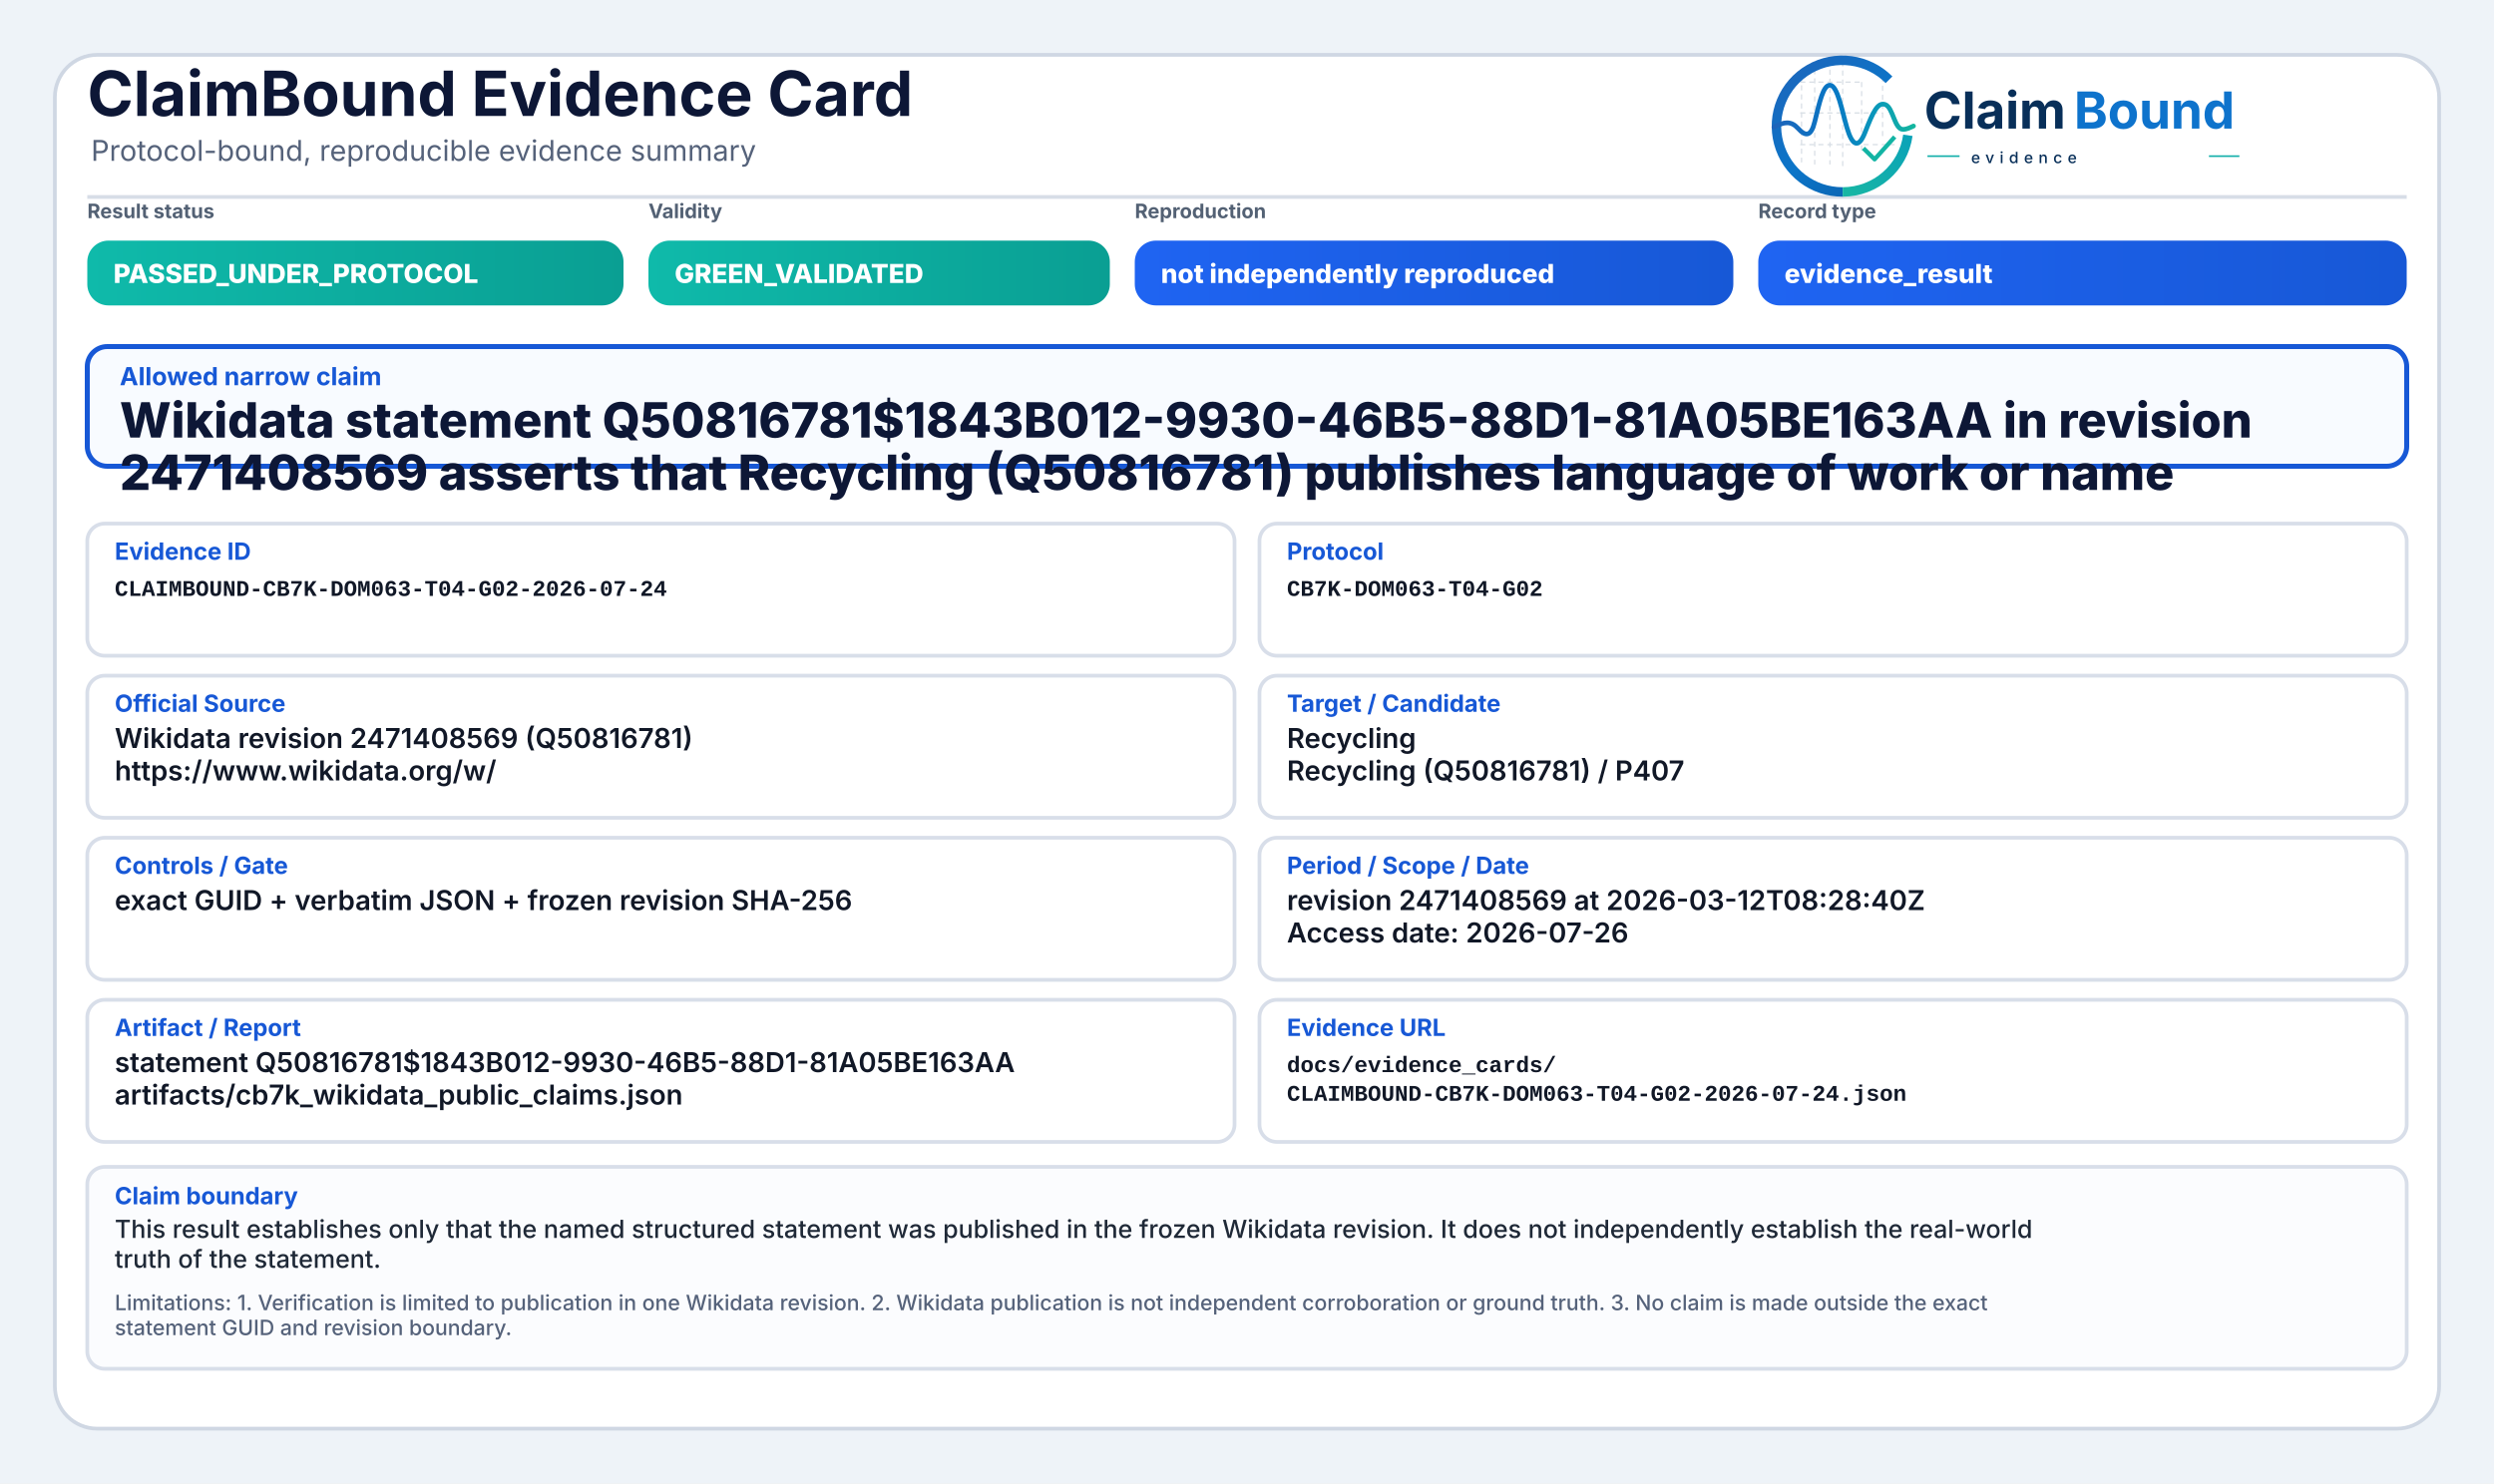
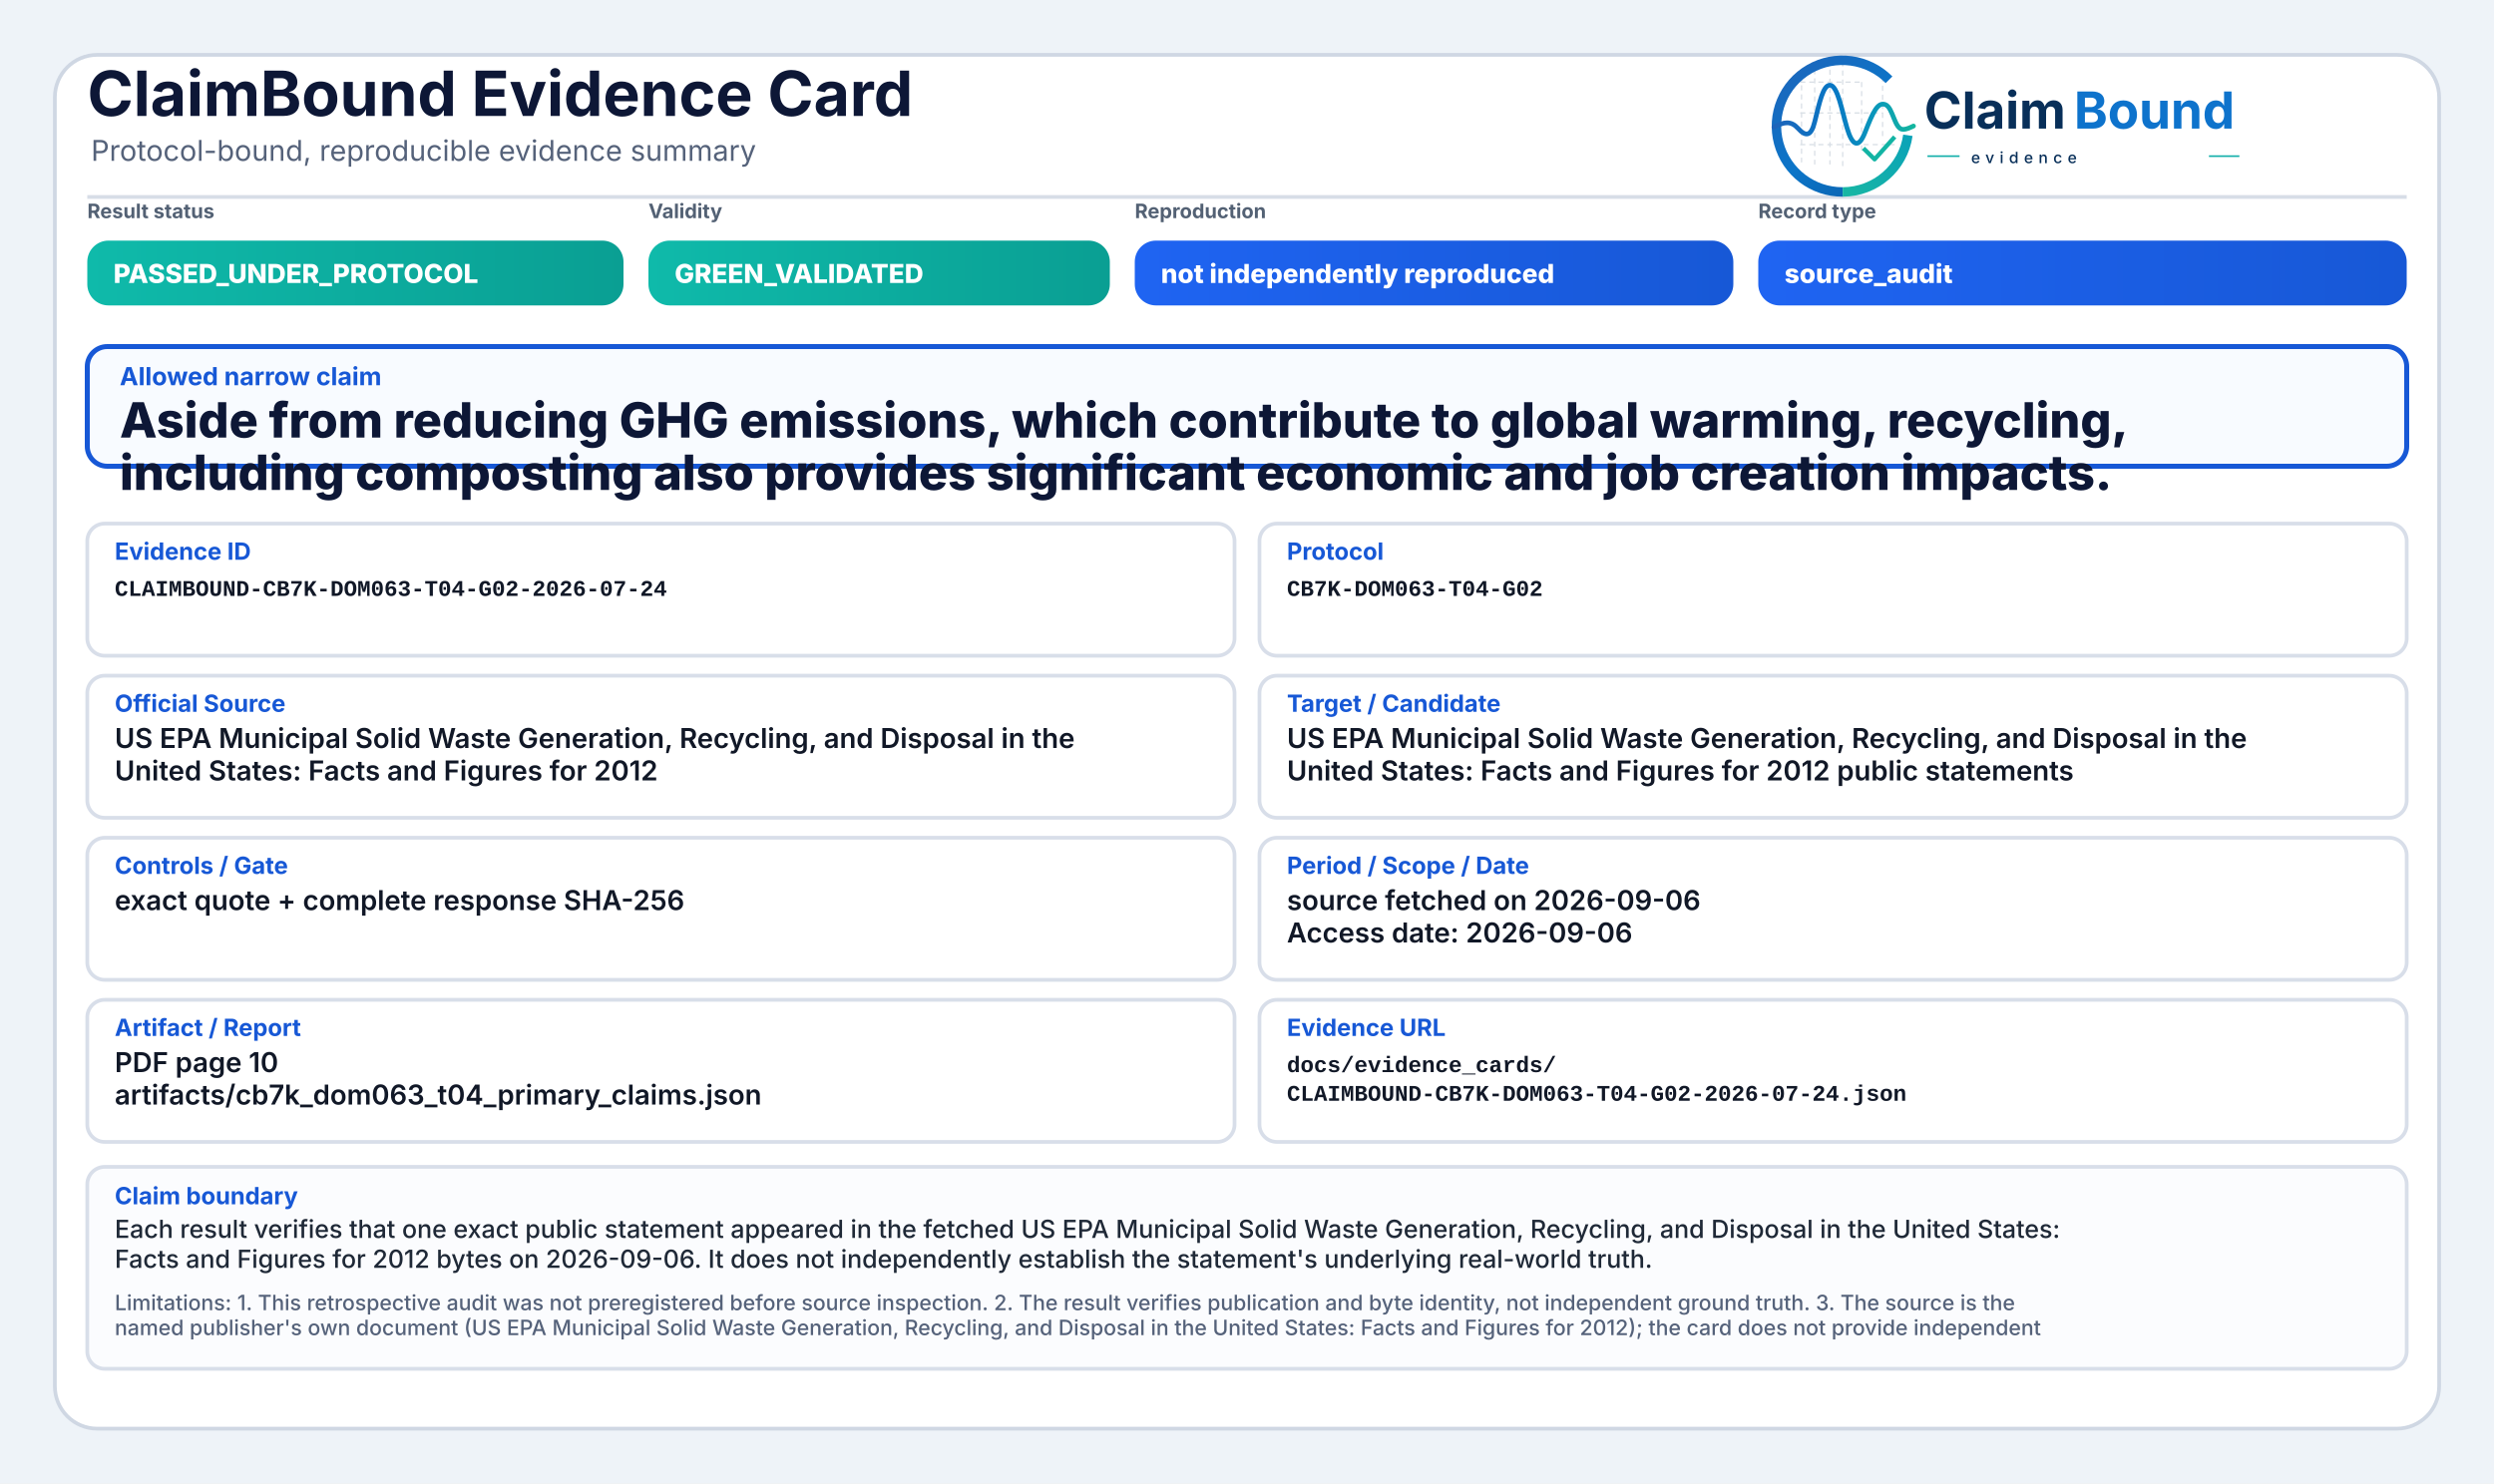
<svg xmlns="http://www.w3.org/2000/svg" width="2000" height="1190" viewBox="0 0 2000 1190" role="img" aria-label="ClaimBound Evidence Card">
  <defs>
    <linearGradient id="greenGrad" x1="0" y1="0" x2="1" y2="0">
      <stop offset="0%" stop-color="#0fbaaa" />
      <stop offset="100%" stop-color="#0a9f93" />
    </linearGradient>
    <linearGradient id="yellowGrad" x1="0" y1="0" x2="1" y2="0">
      <stop offset="0%" stop-color="#fbbf24" />
      <stop offset="100%" stop-color="#d97706" />
    </linearGradient>
    <linearGradient id="amberGrad" x1="0" y1="0" x2="1" y2="0">
      <stop offset="0%" stop-color="#f97316" />
      <stop offset="100%" stop-color="#c2410c" />
    </linearGradient>
    <linearGradient id="redGrad" x1="0" y1="0" x2="1" y2="0">
      <stop offset="0%" stop-color="#ef4444" />
      <stop offset="100%" stop-color="#b91c1c" />
    </linearGradient>
    <linearGradient id="grayGrad" x1="0" y1="0" x2="1" y2="0">
      <stop offset="0%" stop-color="#64748b" />
      <stop offset="100%" stop-color="#475569" />
    </linearGradient>
    <linearGradient id="blueGrad" x1="0" y1="0" x2="1" y2="0">
      <stop offset="0%" stop-color="#1f64f2" />
      <stop offset="100%" stop-color="#1758d6" />
    </linearGradient>
    <linearGradient id="logoRingBlue" x1="73" y1="453" x2="348" y2="793" gradientUnits="userSpaceOnUse">
      <stop offset="0" stop-color="#1E64BA" />
      <stop offset="0.55" stop-color="#0C75C8" />
      <stop offset="1" stop-color="#0A5FAB" />
    </linearGradient>
    <linearGradient id="logoRingTeal" x1="221" y1="792" x2="403" y2="594" gradientUnits="userSpaceOnUse">
      <stop offset="0" stop-color="#18B7A3" />
      <stop offset="1" stop-color="#089EBC" />
    </linearGradient>
    <linearGradient id="logoSignalGradient" x1="61" y1="628" x2="404" y2="628" gradientUnits="userSpaceOnUse">
      <stop offset="0" stop-color="#1E64BA" />
      <stop offset="0.43" stop-color="#0877C4" />
      <stop offset="0.72" stop-color="#0A97BB" />
      <stop offset="1" stop-color="#14B69E" />
    </linearGradient>
  </defs>
  <rect x="0" y="0" width="2000" height="1190" fill="#eef3f8" />
  <rect x="44" y="44" width="1912" height="1102" rx="34" fill="#ffffff" stroke="#cfd7e3" stroke-width="3" />
  <path d="M70 158 H1930" stroke="#d7dde7" stroke-width="3" />
  <text x="70" y="93" font-family="Inter, Segoe UI, Arial, sans-serif" font-size="50" font-weight="750" fill="#0d1736">ClaimBound Evidence Card</text>
  <text x="73" y="129" font-family="Inter, Segoe UI, Arial, sans-serif" font-size="23" font-weight="400" fill="#55627a">Protocol-bound, reproducible evidence summary</text>
  <g aria-label="ClaimBound evidence logo" transform="translate(1415,52) scale(0.33) translate(-40,-478)">
    <g stroke-linecap="butt" stroke-linejoin="round">
      <g stroke="#CBD3DC" stroke-width="3.2" stroke-linecap="round" stroke-dasharray="10 12" opacity="0.72">
        <path d="M130 507V714" />
        <path d="M162 490V719" />
        <path d="M199 491V719" />
        <path d="M230 471V726" />
        <path d="M276 521V690" />
        <path d="M327 508V650" />
        <path d="M128 520H277" />
        <path d="M128 595H327" />
        <path d="M128 672H355" />
      </g>
      <path d="M342.6 514.3A160 160 0 1 0 230 787" fill="none" stroke="url(#logoRingBlue)" stroke-width="23" />
      <path d="M230 787A160 160 0 0 0 388.4 649.3" fill="none" stroke="url(#logoRingTeal)" stroke-width="23" />
      <path d="M63 629.5C87 616.4 104.3 613.6 121.2 632.2C140.7 653.8 153.4 651.6 162.1 616.2C173.8 568.5 182.5 527.5 198.9 527.5C217.5 527.5 228.4 590.6 240.3 630.8C253.4 675.4 268.6 682.8 284.6 641.5C303.5 592.9 315.2 567.6 333.7 574.7C352.6 582 355.7 635.1 376.6 634.9C386.2 634.8 394 630.4 402 626.8" fill="none" stroke="url(#logoSignalGradient)" stroke-width="11.5" stroke-linecap="round" />
      <path d="M284 684.5L307.5 707.7L353 657" fill="none" stroke="#12B4A4" stroke-width="10.5" stroke-linecap="square" />
    </g>
    <text x="428" y="633" font-family="Inter, Segoe UI, Arial, sans-serif" font-size="124" font-weight="750" fill="#082F59" text-rendering="geometricPrecision">Claim</text>
    <text x="792" y="633" font-family="Inter, Segoe UI, Arial, sans-serif" font-size="124" font-weight="750" fill="#0E73CC" text-rendering="geometricPrecision">Bound</text>
    <line x1="436" y1="700" x2="514" y2="700" stroke="#11AFA9" stroke-width="4" />
    <text x="542" y="717" font-family="Inter, Segoe UI, Arial, sans-serif" font-size="38" font-weight="500" letter-spacing="13" fill="#082F59">evidence</text>
    <line x1="1120" y1="700" x2="1194" y2="700" stroke="#11AFA9" stroke-width="4" />
  </g>
  <text x="70" y="175" font-family="Inter, Segoe UI, Arial, sans-serif" font-size="16" font-weight="650" fill="#536174">Result status</text>
  <rect x="70" y="193" width="430" height="52" rx="17" fill="url(#greenGrad)" />
  <text x="91" y="227" font-family="Inter, Segoe UI, Arial, sans-serif" font-size="21" font-weight="800" fill="#ffffff">PASSED_UNDER_PROTOCOL</text>
  <text x="520" y="175" font-family="Inter, Segoe UI, Arial, sans-serif" font-size="16" font-weight="650" fill="#536174">Validity</text>
  <rect x="520" y="193" width="370" height="52" rx="17" fill="url(#greenGrad)" />
  <text x="541" y="227" font-family="Inter, Segoe UI, Arial, sans-serif" font-size="21" font-weight="800" fill="#ffffff">GREEN_VALIDATED</text>
  <text x="910" y="175" font-family="Inter, Segoe UI, Arial, sans-serif" font-size="16" font-weight="650" fill="#536174">Reproduction</text>
  <rect x="910" y="193" width="480" height="52" rx="17" fill="url(#blueGrad)" />
  <text x="931" y="227" font-family="Inter, Segoe UI, Arial, sans-serif" font-size="21" font-weight="800" fill="#ffffff">not independently reproduced</text>
  <text x="1410" y="175" font-family="Inter, Segoe UI, Arial, sans-serif" font-size="16" font-weight="650" fill="#536174">Record type</text>
  <rect x="1410" y="193" width="520" height="52" rx="17" fill="url(#blueGrad)" />
-   <text x="1431" y="227" font-family="Inter, Segoe UI, Arial, sans-serif" font-size="21" font-weight="800" fill="#ffffff">evidence_result</text>
+   <text x="1431" y="227" font-family="Inter, Segoe UI, Arial, sans-serif" font-size="21" font-weight="800" fill="#ffffff">source_audit</text>
  <rect x="70" y="278" width="1860" height="96" rx="16" fill="#f8fbff" stroke="#1758d6" stroke-width="4" />
  <text x="96" y="309" font-family="Inter, Segoe UI, Arial, sans-serif" font-size="20" font-weight="750" fill="#1758d6">Allowed narrow claim</text>
-   <text x="96" y="351" font-family="Inter, Segoe UI, Arial, sans-serif" font-size="39" font-weight="800" fill="#0d1736">Wikidata statement Q50816781$1843B012-9930-46B5-88D1-81A05BE163AA in revision</text>
-   <text x="96" y="393" font-family="Inter, Segoe UI, Arial, sans-serif" font-size="39" font-weight="800" fill="#0d1736">2471408569 asserts that Recycling (Q50816781) publishes language of work or name</text>
+   <text x="96" y="351" font-family="Inter, Segoe UI, Arial, sans-serif" font-size="39" font-weight="800" fill="#0d1736">Aside from reducing GHG emissions, which contribute to global warming, recycling,</text>
+   <text x="96" y="393" font-family="Inter, Segoe UI, Arial, sans-serif" font-size="39" font-weight="800" fill="#0d1736">including composting also provides significant economic and job creation impacts.</text>
  <rect x="70" y="420" width="920" height="106" rx="14" fill="#ffffff" stroke="#d8dee9" stroke-width="3" />
  <text x="92" y="449" font-family="Inter, Segoe UI, Arial, sans-serif" font-size="19" font-weight="750" fill="#1758d6">Evidence ID</text>
  <text x="92" y="478" font-family="SFMono-Regular, Consolas, Liberation Mono, monospace" font-size="18" font-weight="600" fill="#111827">CLAIMBOUND-CB7K-DOM063-T04-G02-2026-07-24</text>
  <rect x="1010" y="420" width="920" height="106" rx="14" fill="#ffffff" stroke="#d8dee9" stroke-width="3" />
  <text x="1032" y="449" font-family="Inter, Segoe UI, Arial, sans-serif" font-size="19" font-weight="750" fill="#1758d6">Protocol</text>
  <text x="1032" y="478" font-family="SFMono-Regular, Consolas, Liberation Mono, monospace" font-size="18" font-weight="600" fill="#111827">CB7K-DOM063-T04-G02</text>
  <rect x="70" y="542" width="920" height="114" rx="14" fill="#ffffff" stroke="#d8dee9" stroke-width="3" />
  <text x="92" y="571" font-family="Inter, Segoe UI, Arial, sans-serif" font-size="19" font-weight="750" fill="#1758d6">Official Source</text>
-   <text x="92" y="600" font-family="Inter, Segoe UI, Arial, sans-serif" font-size="22" font-weight="600" fill="#111827">Wikidata revision 2471408569 (Q50816781)</text>
-   <text x="92" y="626" font-family="Inter, Segoe UI, Arial, sans-serif" font-size="22" font-weight="600" fill="#111827">https://www.wikidata.org/w/</text>
+   <text x="92" y="600" font-family="Inter, Segoe UI, Arial, sans-serif" font-size="22" font-weight="600" fill="#111827">US EPA Municipal Solid Waste Generation, Recycling, and Disposal in the</text>
+   <text x="92" y="626" font-family="Inter, Segoe UI, Arial, sans-serif" font-size="22" font-weight="600" fill="#111827">United States: Facts and Figures for 2012</text>
  <rect x="1010" y="542" width="920" height="114" rx="14" fill="#ffffff" stroke="#d8dee9" stroke-width="3" />
  <text x="1032" y="571" font-family="Inter, Segoe UI, Arial, sans-serif" font-size="19" font-weight="750" fill="#1758d6">Target / Candidate</text>
-   <text x="1032" y="600" font-family="Inter, Segoe UI, Arial, sans-serif" font-size="22" font-weight="600" fill="#111827">Recycling</text>
-   <text x="1032" y="626" font-family="Inter, Segoe UI, Arial, sans-serif" font-size="22" font-weight="600" fill="#111827">Recycling (Q50816781) / P407</text>
+   <text x="1032" y="600" font-family="Inter, Segoe UI, Arial, sans-serif" font-size="22" font-weight="600" fill="#111827">US EPA Municipal Solid Waste Generation, Recycling, and Disposal in the</text>
+   <text x="1032" y="626" font-family="Inter, Segoe UI, Arial, sans-serif" font-size="22" font-weight="600" fill="#111827">United States: Facts and Figures for 2012 public statements</text>
  <rect x="70" y="672" width="920" height="114" rx="14" fill="#ffffff" stroke="#d8dee9" stroke-width="3" />
  <text x="92" y="701" font-family="Inter, Segoe UI, Arial, sans-serif" font-size="19" font-weight="750" fill="#1758d6">Controls / Gate</text>
-   <text x="92" y="730" font-family="Inter, Segoe UI, Arial, sans-serif" font-size="22" font-weight="600" fill="#111827">exact GUID + verbatim JSON + frozen revision SHA-256</text>
+   <text x="92" y="730" font-family="Inter, Segoe UI, Arial, sans-serif" font-size="22" font-weight="600" fill="#111827">exact quote + complete response SHA-256</text>
  <rect x="1010" y="672" width="920" height="114" rx="14" fill="#ffffff" stroke="#d8dee9" stroke-width="3" />
  <text x="1032" y="701" font-family="Inter, Segoe UI, Arial, sans-serif" font-size="19" font-weight="750" fill="#1758d6">Period / Scope / Date</text>
-   <text x="1032" y="730" font-family="Inter, Segoe UI, Arial, sans-serif" font-size="22" font-weight="600" fill="#111827">revision 2471408569 at 2026-03-12T08:28:40Z</text>
-   <text x="1032" y="756" font-family="Inter, Segoe UI, Arial, sans-serif" font-size="22" font-weight="600" fill="#111827">Access date: 2026-07-26</text>
+   <text x="1032" y="730" font-family="Inter, Segoe UI, Arial, sans-serif" font-size="22" font-weight="600" fill="#111827">source fetched on 2026-09-06</text>
+   <text x="1032" y="756" font-family="Inter, Segoe UI, Arial, sans-serif" font-size="22" font-weight="600" fill="#111827">Access date: 2026-09-06</text>
  <rect x="70" y="802" width="920" height="114" rx="14" fill="#ffffff" stroke="#d8dee9" stroke-width="3" />
  <text x="92" y="831" font-family="Inter, Segoe UI, Arial, sans-serif" font-size="19" font-weight="750" fill="#1758d6">Artifact / Report</text>
-   <text x="92" y="860" font-family="Inter, Segoe UI, Arial, sans-serif" font-size="22" font-weight="600" fill="#111827">statement Q50816781$1843B012-9930-46B5-88D1-81A05BE163AA</text>
-   <text x="92" y="886" font-family="Inter, Segoe UI, Arial, sans-serif" font-size="22" font-weight="600" fill="#111827">artifacts/cb7k_wikidata_public_claims.json</text>
+   <text x="92" y="860" font-family="Inter, Segoe UI, Arial, sans-serif" font-size="22" font-weight="600" fill="#111827">PDF page 10</text>
+   <text x="92" y="886" font-family="Inter, Segoe UI, Arial, sans-serif" font-size="22" font-weight="600" fill="#111827">artifacts/cb7k_dom063_t04_primary_claims.json</text>
  <rect x="1010" y="802" width="920" height="114" rx="14" fill="#ffffff" stroke="#d8dee9" stroke-width="3" />
  <text x="1032" y="831" font-family="Inter, Segoe UI, Arial, sans-serif" font-size="19" font-weight="750" fill="#1758d6">Evidence URL</text>
  <text x="1032" y="860" font-family="SFMono-Regular, Consolas, Liberation Mono, monospace" font-size="18" font-weight="600" fill="#111827">docs/evidence_cards/</text>
  <text x="1032" y="883" font-family="SFMono-Regular, Consolas, Liberation Mono, monospace" font-size="18" font-weight="600" fill="#111827">CLAIMBOUND-CB7K-DOM063-T04-G02-2026-07-24.json</text>
  <rect x="70" y="936" width="1860" height="162" rx="14" fill="#fbfcfe" stroke="#d8dee9" stroke-width="3" />
  <text x="92" y="966" font-family="Inter, Segoe UI, Arial, sans-serif" font-size="19" font-weight="750" fill="#1758d6">Claim boundary</text>
-   <text x="92" y="993" font-family="Inter, Segoe UI, Arial, sans-serif" font-size="20" font-weight="500" fill="#1f2937">This result establishes only that the named structured statement was published in the frozen Wikidata revision. It does not independently establish the real-world</text>
-   <text x="92" y="1017" font-family="Inter, Segoe UI, Arial, sans-serif" font-size="20" font-weight="500" fill="#1f2937">truth of the statement.</text>
-   <text x="92" y="1051" font-family="Inter, Segoe UI, Arial, sans-serif" font-size="17" font-weight="500" fill="#55627a">Limitations: 1. Verification is limited to publication in one Wikidata revision. 2. Wikidata publication is not independent corroboration or ground truth. 3. No claim is made outside the exact</text>
-   <text x="92" y="1071" font-family="Inter, Segoe UI, Arial, sans-serif" font-size="17" font-weight="500" fill="#55627a">statement GUID and revision boundary.</text>
+   <text x="92" y="993" font-family="Inter, Segoe UI, Arial, sans-serif" font-size="20" font-weight="500" fill="#1f2937">Each result verifies that one exact public statement appeared in the fetched US EPA Municipal Solid Waste Generation, Recycling, and Disposal in the United States:</text>
+   <text x="92" y="1017" font-family="Inter, Segoe UI, Arial, sans-serif" font-size="20" font-weight="500" fill="#1f2937">Facts and Figures for 2012 bytes on 2026-09-06. It does not independently establish the statement's underlying real-world truth.</text>
+   <text x="92" y="1051" font-family="Inter, Segoe UI, Arial, sans-serif" font-size="17" font-weight="500" fill="#55627a">Limitations: 1. This retrospective audit was not preregistered before source inspection. 2. The result verifies publication and byte identity, not independent ground truth. 3. The source is the</text>
+   <text x="92" y="1071" font-family="Inter, Segoe UI, Arial, sans-serif" font-size="17" font-weight="500" fill="#55627a">named publisher's own document (US EPA Municipal Solid Waste Generation, Recycling, and Disposal in the United States: Facts and Figures for 2012); the card does not provide independent</text>
</svg>
